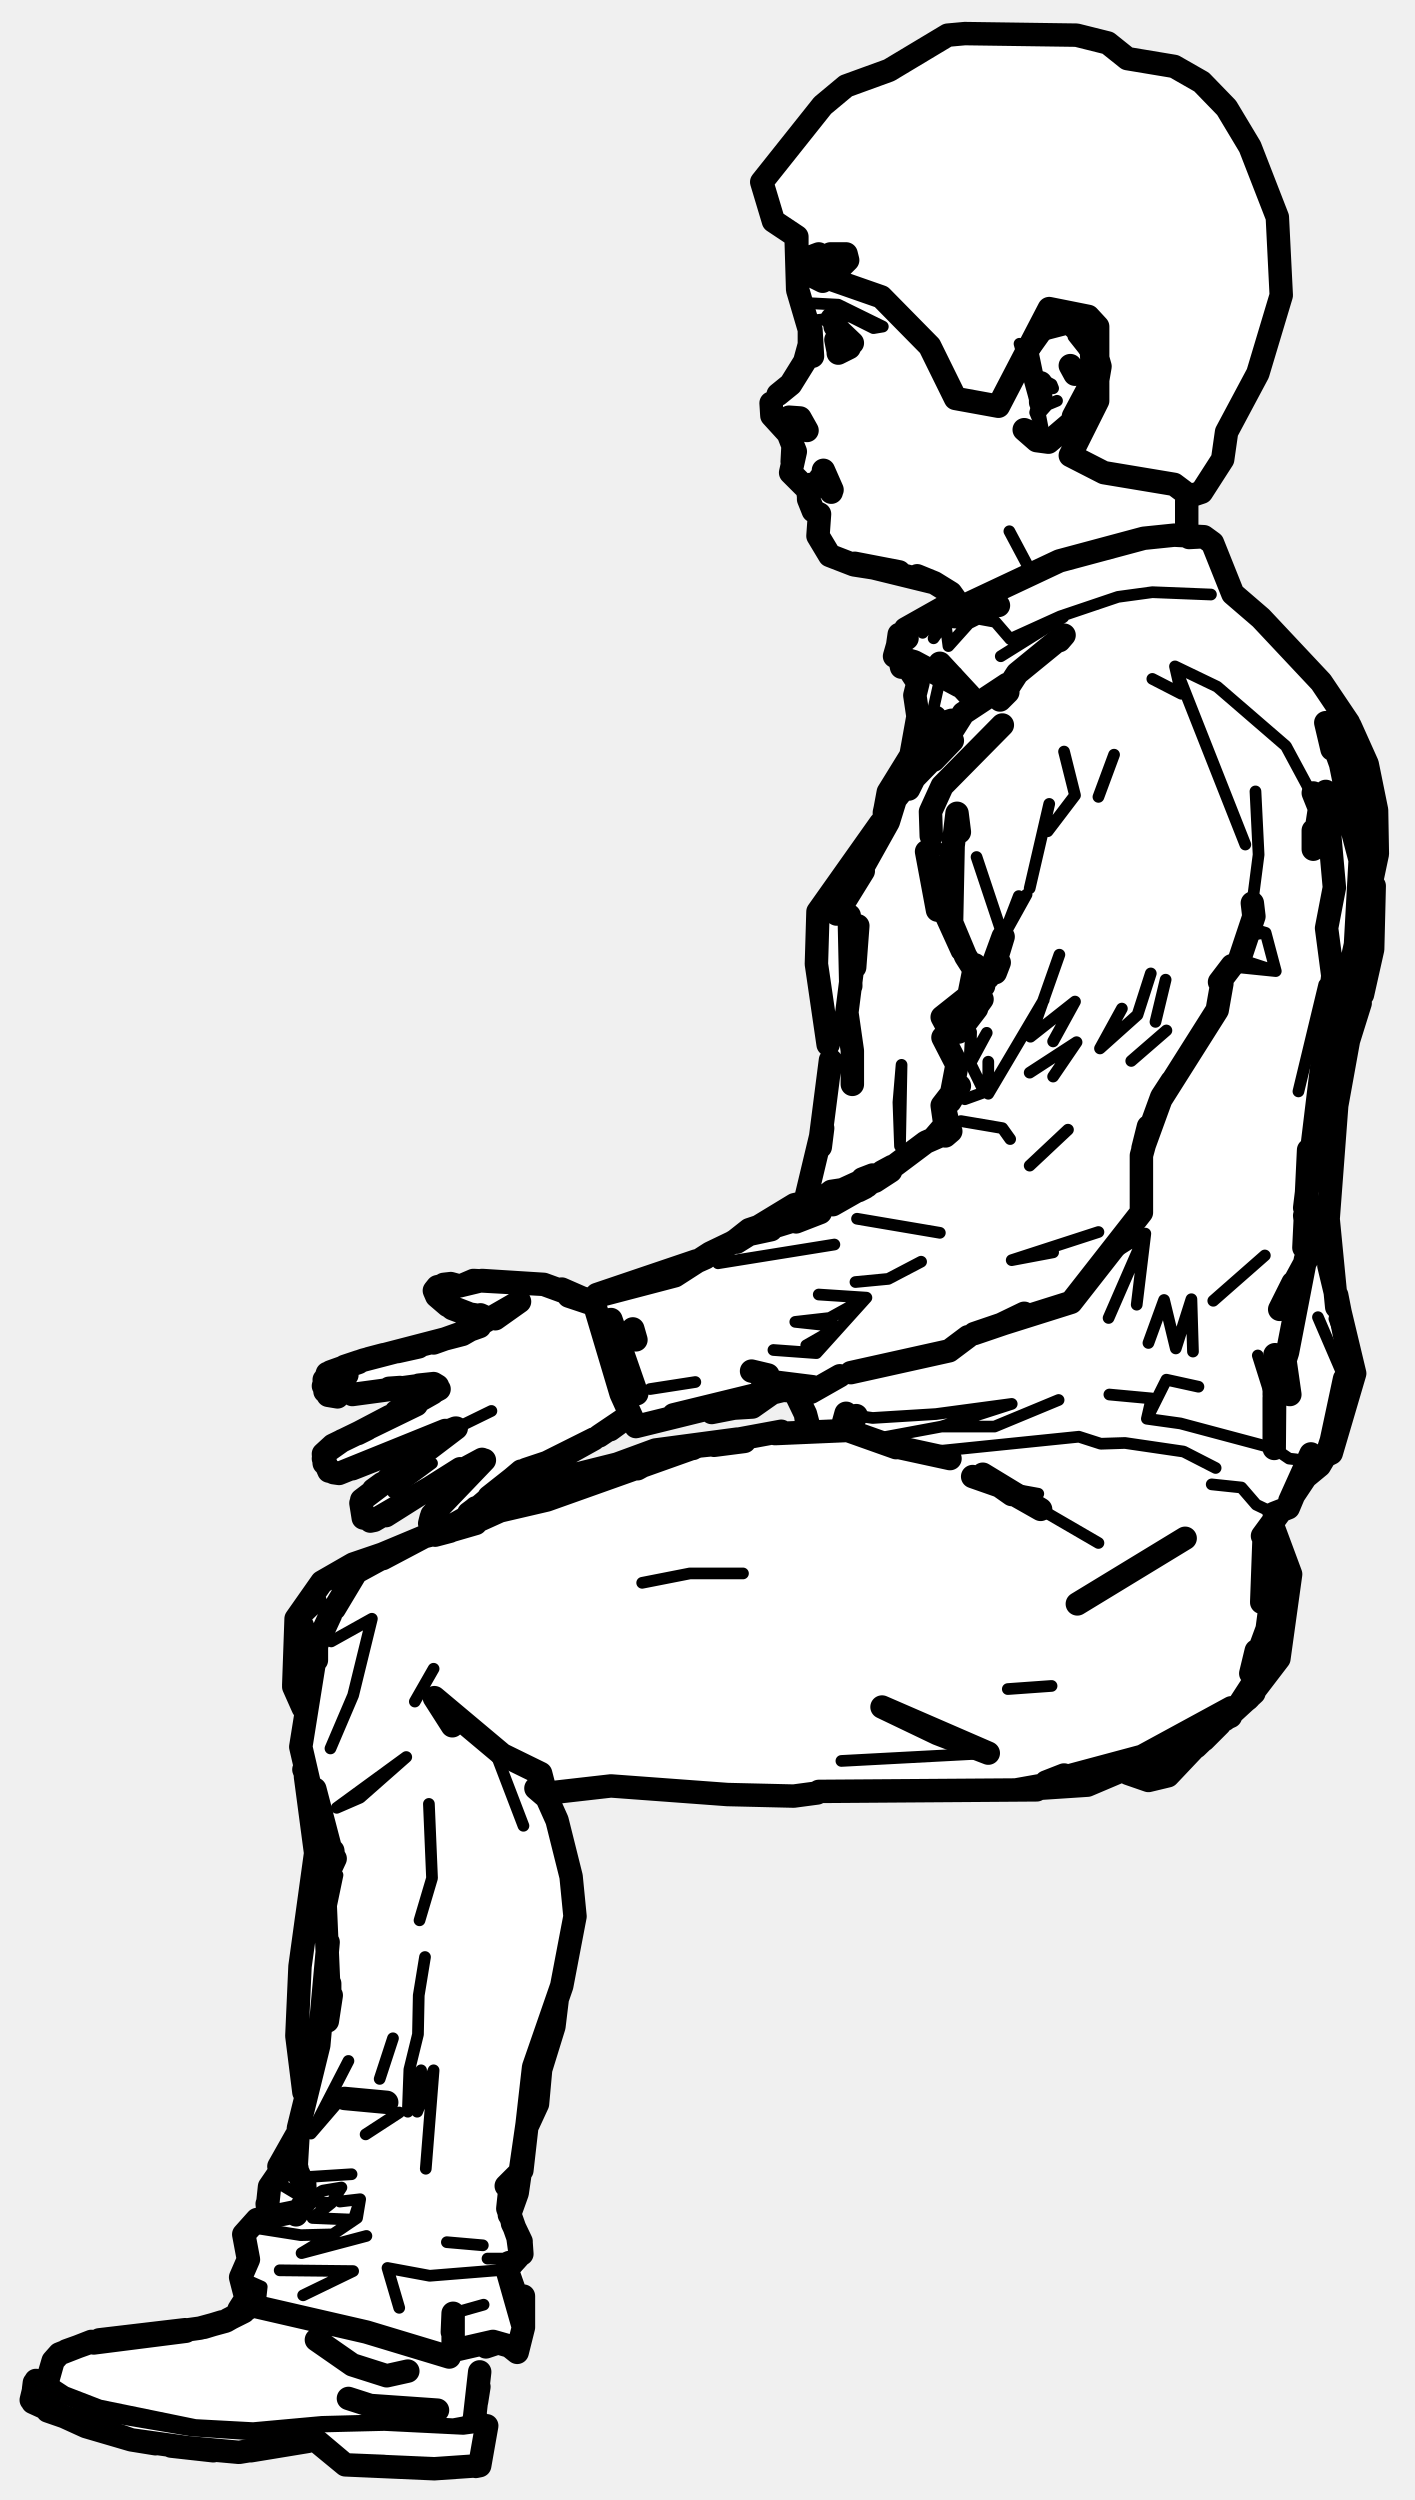
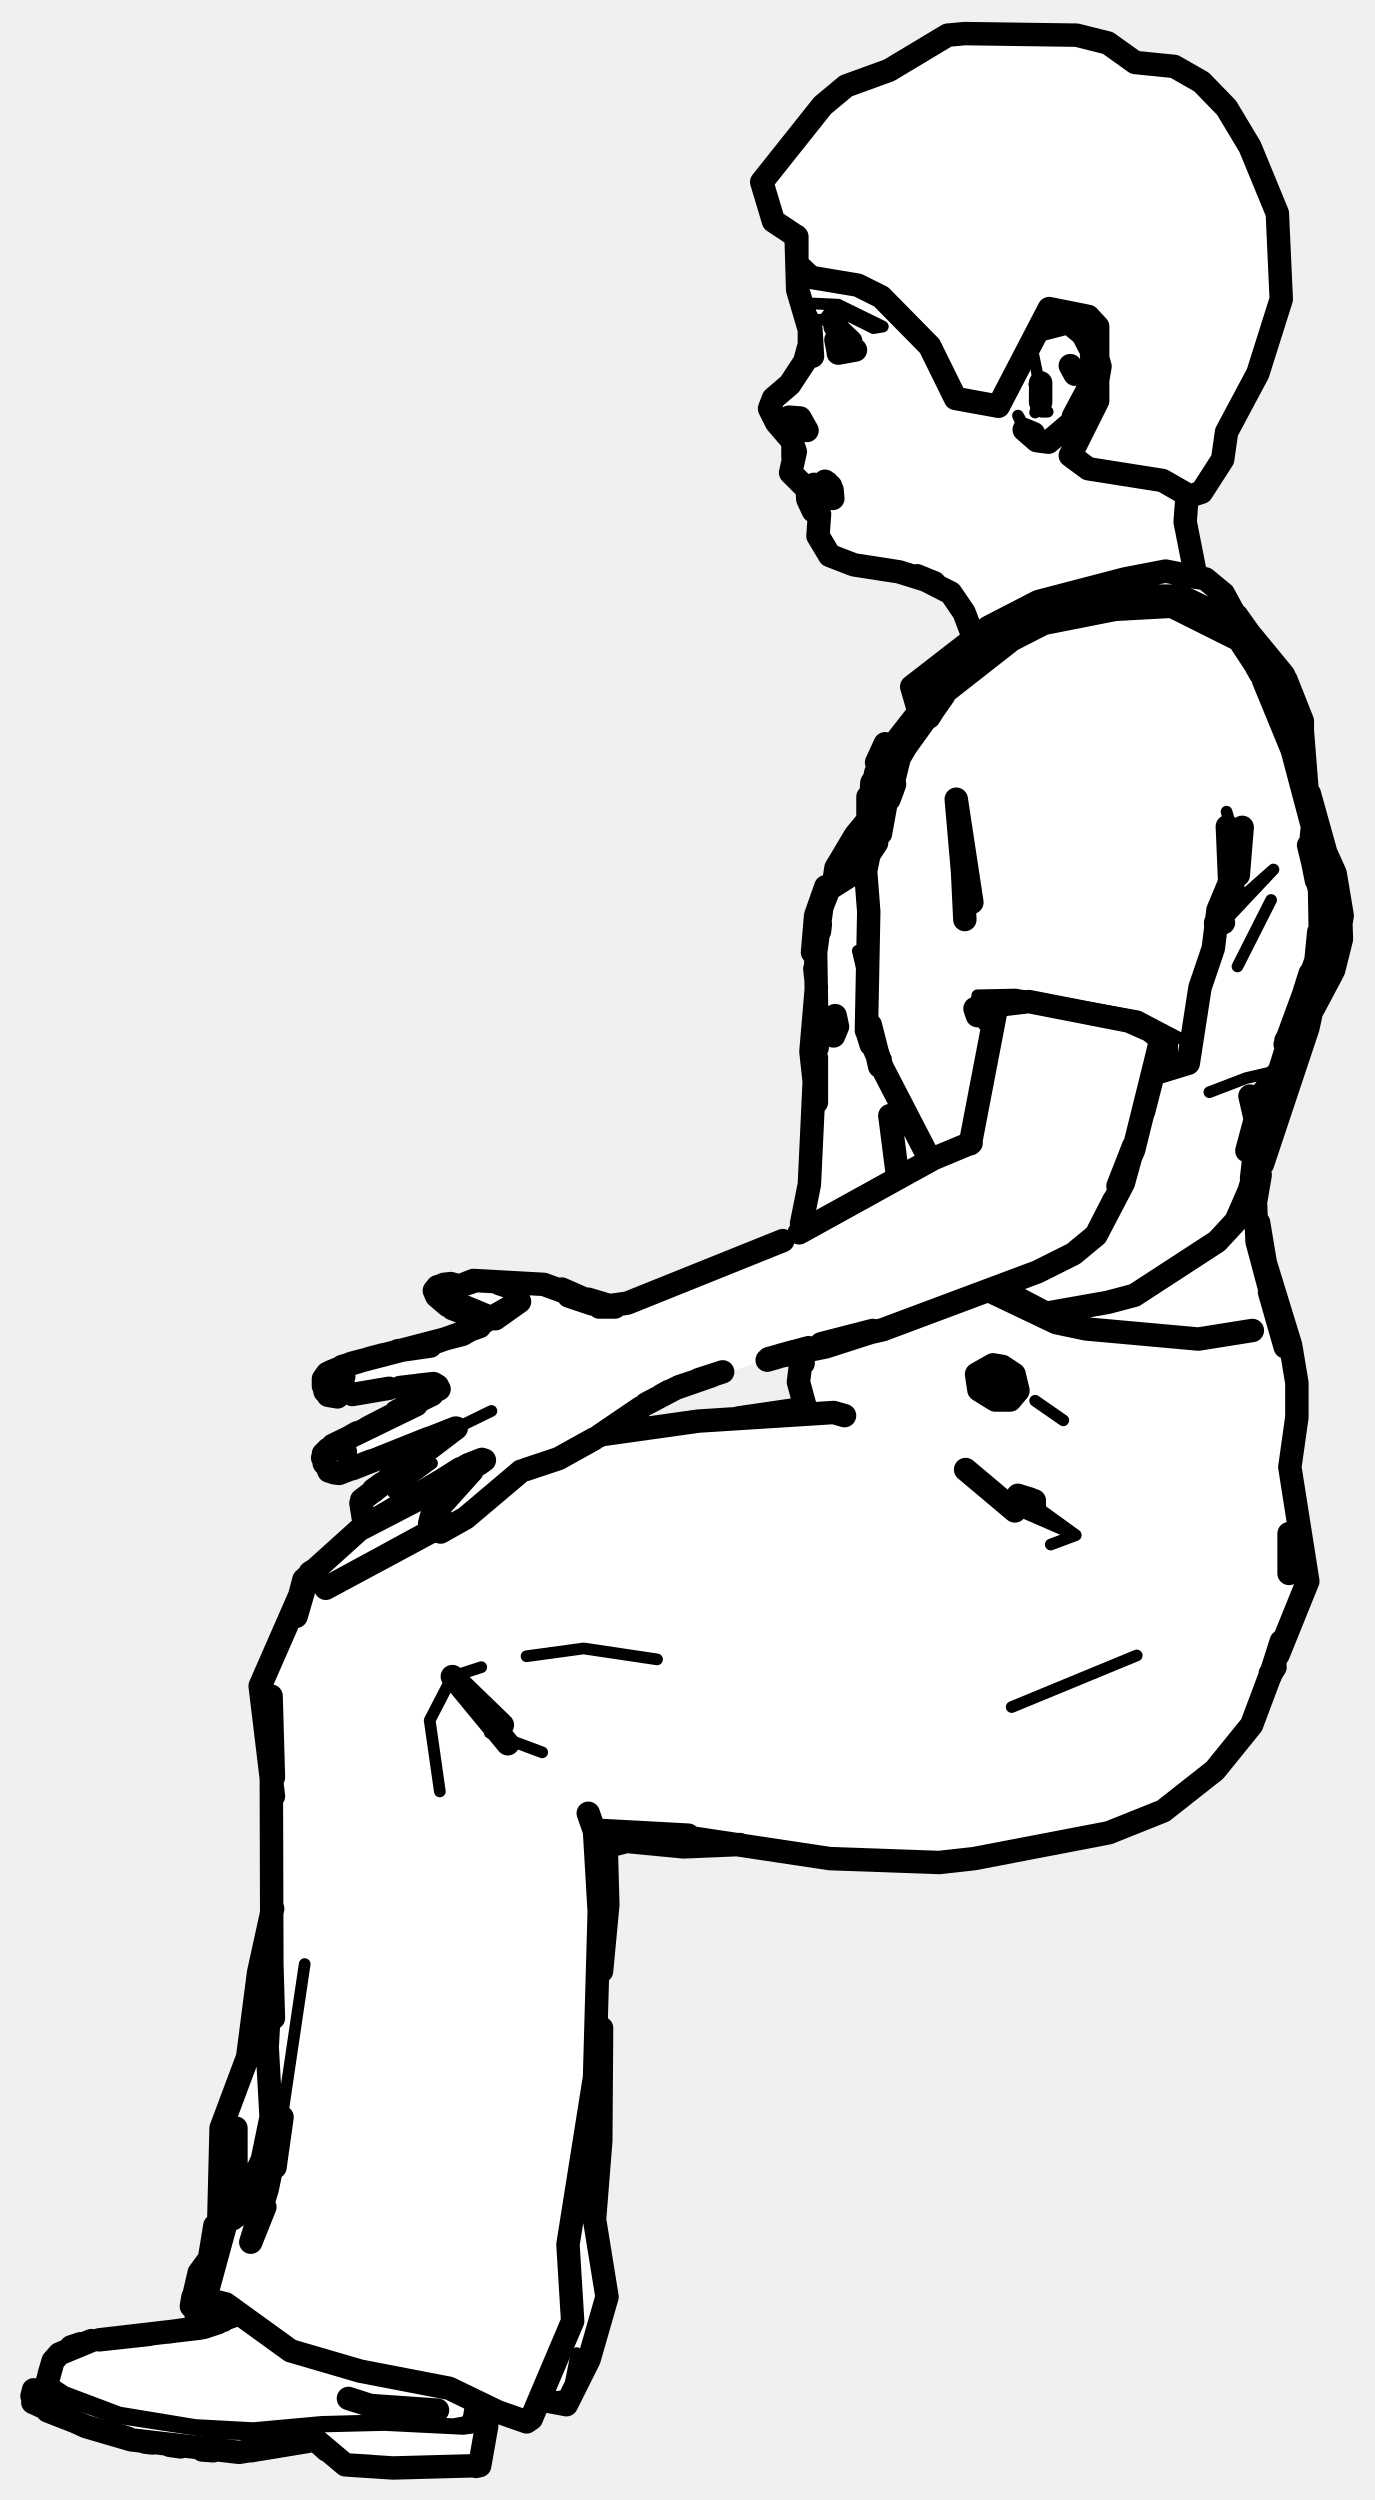
- <svg xmlns="http://www.w3.org/2000/svg" viewBox="0 0 181 320" width="181" height="320" data-facing="side" data-backstage-id="makehuman/Biped/p01" data-pose="sit">
-   <path class="fill" d="M123.5 4.3L137.8 4.5L141.8 5.5L144.3 7.5L148.8 8L152.3 9.5L158 15.3L163.5 27.8L164 37.8L162.5 43.8L157 55.3L156 59.8L154 62.8L152 63.8L151.5 67.3L152.3 69L154.8 69L155.5 69.8L157.5 75.8L170 88.3L175 97.3L176.5 104.8L176 120.3L171.5 138.3L170 154.8L170.5 162.8L172 168.3L172 171.8L173.5 175.8L171 182.3L170.5 185.8L166.5 189.8L163 194.8L165 200.8L163.5 212.8L157.3 220L149.3 227.5L147.3 228L142.8 227L139.8 228.5L135.3 229L115.3 229L102.8 230L94.3 230L80.3 228.5L70.3 229.5L73 238.8L73.5 246.8L71 256.3L71 259.3L69 264.8L69 269.3L67.5 271.8L67 277.8L65.5 282.3L65.5 284.8L67 288.3L67 298.8L66.3 301L64.8 300L61.5 300.8L61.5 315.3L60.3 316L44.3 315.5L40.8 312.5L27.8 314L19.8 313L10.3 310.5L4 307.3L4.5 304.8L6.5 303.8L7.8 301L14.8 299L26.3 298L31 295.8L31 290.8L32 289.3L31.5 285.8L34.5 283.8L34.5 279.8L38.5 271.8L39 267.3L38 263.8L38 254.8L40.5 236.3L38.5 224.3L39 218.8L37.5 215.8L38 206.8L40.5 203.3L44.3 200.5L55.3 196.5L55 194.3L61.5 187.3L58.8 188L48.8 194.5L46.8 194.5L46 192.3L57.5 183.3L44.3 188.5L42.3 188.5L41.5 186.3L43.3 184.5L56 177.8L53.8 177L42.8 179L41.5 178.3L41.5 176.3L46.3 174L57.8 171.5L62.3 169.5L62.3 168.5L60.3 168.5L56.8 167L55.5 165.3L56.3 164.5L71.3 164.5L75.8 166.5L80.3 164L89.3 161.5L100.8 154.5L102.8 154L103.5 152.8L106 138.8L106 132.3L104.5 124.8L104.5 116.8L113 105.3L113.5 101.8L117 95.8L117.5 87.3L114.5 83.8L115 81.8L115.8 80.5L122.3 77.5L122.5 76.8L119.8 74.5L114.8 73L109.3 72.5L106.8 71.5L105 69.8L105 65.8L103.5 64.3L103.5 62.3L101 60.3L101.5 56.3L98.5 52.8L98.5 51.8L102 48.3L103.5 45.3L103.5 41.3L102 37.8L102 30.3L99 28.3L97.5 23.3L102.5 16.3L108.3 11L113.8 9L121.3 4.5L123.5 4.3ZM99.3 178L96.8 180L91.3 181L88.8 180.5L82.8 182.5L80.3 181.5L77.8 183.5L68.8 188L66.3 188.5L61.5 192.8L68.3 190L79.3 187.5L83.8 185.5L103.3 183L102 178.8L101.3 178L99.3 178Z" fill="#fff" fill-rule="evenodd" />
-   <path class="detail" d="M129.2 68L131.7 72.7L129.2 68M50.3 191L55.3 187.3M58.4 182.8L62.9 180.6M75.7 183.6L79.3 181.8M138 53.5L134.2 56.6L132.9 56.2M132.4 50.9L130.5 44L132.4 50.9M134.2 42.3L132.2 45.1L134.2 42.3L136 41.6L137.6 42L138.8 43.2L140.7 47.3M132.9 51.9L132.5 52.8L133.6 55.5L132.9 51.9L133.3 52.7L134.1 51.8L135.3 51.3M133.3 50.4L132.2 45.1L132 49L133.1 50.6L132.5 52.8M134.8 49.7L133.1 48.4L134.6 49.2L134.8 49.7M139.8 50.6L136.7 53.9M139.4 50.3L139.7 46L137.4 43.1M118.1 81L121.4 77.4L121 79.6L119.5 81.7L121.4 77.4M121 79.6L125.2 79.2L124 79.8L121 79.6L121.4 82.7L124 79.8M125.2 79.2L127.4 79.6L129.3 81.8L135.7 78.9L143.1 76.4L147.5 75.8L155 76.1M119.1 92.4L120.3 87M129.3 81.8L136.1 79L128.1 84M147.5 86.9L151.2 88.8L150.4 85.3L155.8 87.9L164.6 95.5L168.9 103.5M150.4 85.3L159.4 108.1M121.7 110.4L118.7 110.1L119 107.9L121.9 109.6M160.7 101.3L161.1 109.4L160.3 115.6M160.3 118.9L162 119.4L159.6 119.7M120 116.5L122.5 122M158.7 122.8L163.3 124.3L162 119.4M169.5 126L166.2 139.7M163.3 124.3L158.4 123.8M174.4 127.3L171.8 136.2M115.4 136.3L115 141.1L115.2 146.7L115.4 136.3M141.7 161L146.6 157.9L141.9 168.7M161.9 160.7L155.3 166.5M146.6 157.9L145.5 167M168.7 168.6L172.1 176.5L171.1 182.7M147 171.9L149 166.4L150.5 172.6L152.5 166.3L152.7 173M170.8 168.8L173.4 175.8M109.6 181.2L111.7 181.5L119.8 181L129.5 179.7L120.5 182.6L111.9 184.2M161 173.5L163.3 180.8M153.4 177.5L149.3 176.6L146.8 181.6L147.4 179L142 178.5M165.9 186.8L165 186.7L163.1 185.4L151.1 182.2L146.8 181.6M120.5 182.6L127.3 182.6L135.5 179.2M119.5 185.8L138.1 183.9L140.9 184.8L144 184.7L151.5 185.8L155.6 187.9M155.1 190L158.9 190.4L160.8 192.6L163.1 193.7M132.9 191.2L128.5 190.4M133.2 193.2L140.6 197.5M134.6 215.8L129 216.2M151.6 224.3L147 227.9M126.5 224.4L107.7 225.4M95.1 201.4L88.3 201.4L82.2 202.6M42.4 210.1L47.6 207.2L45.2 217L42.3 223.8M63.1 223.5L67 233.7M52 224.9L46.1 230.1L43.1 231.4L52 224.9M43.2 240L42.2 244.8M54.9 230.9L55.3 240.4L53.7 245.8M54.4 250.5L53.6 255.4L53.5 260.4L52.4 264.9L52.2 270.3L53.9 265L53.4 270.3L55.5 265L54.5 277.6M48.6 266.1L50.3 260.9M42.9 269.5L39.8 273.1L44.6 263.8M46.8 273.2L51.1 270.4M42.4 282L39.1 281.7L41.3 280.4L43.7 280L42.4 282L40 283.9L44.8 284.1M43.5 281.8L46.1 281.5L45.4 283.7M46.1 281.5L45.7 283.9L42.6 286L38.5 286.1L32.8 285.2M64.9 290.5L55 291.3L49.6 290.3L51.1 295.4M57.5 301.7L58 296.1L61.9 295M38.8 293.8L45.2 290.7L35.8 290.6M30.8 291.5L33.5 292.7L33.2 295.4M66.6 288.6L65.1 289.1L62.4 289.1M42.6 286L38.6 288.4L46.9 286.2M38.7 278.7L45 278.3M55.5 213.6L53.1 217.8M61.8 287.4L57.2 287M34.5 279.9L36.1 279.7L38.6 281.2M71.1 191.4L78.4 188.8L63.3 193.1L70.2 191.6M98.7 178.2L95.5 180.2L95.1 179.3M142.6 96.6L140.6 102M136.2 96.2L137.6 101.8L134.1 106.4M134.3 102.9L131.8 113.7M130.4 114.7L128.4 119.9L131.4 114.5M125 109.7L128.4 119.9M147.3 124.6L145.6 129.9L140.8 134.2L143.6 129.1M135.6 122.2L131.9 132.7L137.6 128.2L134.8 133.3M149.2 125.4L147.9 130.8M120.7 132.8L122.7 132.1L124.3 132.1L124.1 135.7M149.3 131.9L144.8 135.8M131.8 137.3L137.8 133.4L134.8 137.8M124.3 132.1L124.2 135.9L126.3 132.2L124.2 136.1L126 139.8L123.5 140.7M126.5 135.9L126.5 140L133.6 128M136.7 144.6L131.8 149.2M129.3 145.8L128.3 144.4L123 143.5M140.6 157.7L129.5 161.3L134.8 160.3M117.9 161.5L113.7 163.7L109.5 164.1M120.3 157.8L109.7 156L120.3 157.8M103.2 172.2L107.4 169.8L101.8 169.2L106.2 168.7L110.9 166.1L104.5 173.2L110.9 166.1L104.8 165.7M104.5 173.2L99 172.8M89 176.9L83.2 177.8M106.8 159.3L91.9 161.7M62.3 310.5L59.3 310.9L49.2 310.4L41 310.6L32.1 311.6L24.5 311.1L14.5 309.4L6.1 306.2L4.6 304.7M44.2 315.5L40.5 312.2L30.6 313.9M6.1 304.7L8.4 306.2L12.8 307.9L25 310.4L32.4 310.8L41.2 310L48.7 309.8L58 310.3L60.7 309.8M103.5 38.8L107.3 39L113 41.8L111.8 42L108.8 40.5L104.3 41L103 39.8L103.5 38.8" fill="none" stroke="#000" stroke-width="1.5" stroke-linecap="round" stroke-linejoin="round" />
-   <path class="outline" d="M101.9 30.4L102.1 37.1L103.6 42.2L103.6 44.1L103 46.3L101.2 49.2L99.6 50.5M98.7 51.6L98.8 53.2L100.9 55.5L101.8 57.8L101.2 60.5L102.9 62.2L103.7 62.2M101.4 59.1L101.5 57.2M103.5 63.5L103.3 62.3M151.9 64.1L151.9 68.3M105.9 62.1L103.5 62.3L103.5 63.9L104.1 65.4L104.9 65.8L104.7 68.6L106.2 71.1L109.3 72.3L115.1 73.2L109.4 72.1L119.6 74.6L121.7 75.9L122.7 77.3M49.1 173.4L47.2 173.9M56 177.4L55.5 177.1L53.6 177.3M49.8 177.7L51.2 177.6M42.6 175.5L45.9 174.3M55.5 177.1L45.1 178.5M45.9 174.4L42.7 175.5M45.9 174.3L44.1 174.9M53.6 172.4L50.9 173M41.5 176.6L41.6 178.1M49.9 181.3L45.9 183.4M55.4 178.3L52.4 180M43.8 184.4L41.4 186.1L41.5 187.3M41.4 186.7L42.1 188.3L43.4 188.6L57 183.1M47.8 190.7L48.9 189.9M49.4 194L58.9 188M49.6 189.4L57.4 183.5M60 193.7L60.8 193.1M62 186.9L55.3 193.9L61.3 187.4M62.6 191.6L66.4 188.6M55.9 165.9L57.3 167.1L59.5 168.1L57.9 167.5L55.9 165.9L55.6 165.2L56 164.7L57.7 164.3L56.8 164.4M59.2 164.5L60.6 163.9L69.6 164.4L61.7 163.9L58.8 164.6L57.7 164.3M59.9 168.1L57.3 167.1M59.9 168.2L58.3 167.6M45.8 183.5L47 182.9M55 184.1L57.4 183.1M57.5 189L47.9 194.6L46.5 194.3L46.2 192.4M60.9 193L60 193.8M71.9 165L75.1 166.4L69.6 164.4M67.3 188.1L71.5 186.7L76 184.2L69.2 187.6M55.5 171.9L61.4 169.8M78.1 183L80.7 181.1L76.7 183.8M106.9 41.8L109.1 43.9M108.7 44.5L107.3 45.2M104 45.6L103.8 42.2L104 45.6M106.5 40.8L106.9 41.1M101 53.4L102.6 54.1L103.3 55.1L102.4 53.5L101 53.4M106.2 62.2L105 61.2L106.5 62.7L105.4 60.2L106.1 62.2M105.5 62.1L105.7 62.2M103.8 62L105.6 62.3M104 62.1L104.5 62.2M103.5 63.1L103.5 62.3M117.4 73.7L119.6 74.6L117.4 73.7M42.3 175.6L46.5 174.1L59.2 170.8L66.5 166.6L63.4 168.8M41.9 175.8L41.4 177.4M44.4 176L44 176.2L43.9 177L44.1 176.2M42 178.6L43.2 178.8M56.2 177.8L50.7 180.7L53.3 179.8M45.1 188L58.3 182.8M53.3 179.8L42.6 185L41.4 186.1M42.7 188.5L43.4 188.6M57.8 188.9L61.7 186.8M46.3 192L58.4 182.8M56.4 196.1L59.6 194.3L66.7 188.3M55.8 196L55 195L55.2 194.2M58 164.5L56 164.9L58 164.5M59.5 168.1L61.4 168.4M62.6 168.8L61.5 168.3M47.9 194.6L47.4 194.7M75.8 166.9L72.8 165.9L75.3 166.3M81.4 171.5L81 170.1M106.4 63L105.9 61.8M137.4 53.3L139.9 48.6L139.7 44.9L138.6 42.8L137.4 41.8M135.9 41.5L133.2 42.2L136.1 40.9L137.8 41.4L139.9 43.7L140.8 46.9L140.1 51L136.7 54.5M132.3 55.5L131.1 55L132.7 56.4L134.2 56.6L136.9 54.3M133.2 49L133.2 51.5L133.2 49M137 46.8L137.6 47.9L137 46.8M107.3 45L107 43.5M121.9 86.6L122.8 87.8L117 84.7L114.5 84L114.9 82.6L116.1 81.7L115.1 81.2L114.9 82.6L115.9 80.5L121.4 77.4L123.3 77.6L126.9 76.3L123.9 77.4M123.1 77.5L127.8 77.5L123.3 77.6M120.3 84.9L124.1 89L120.3 84.9M123.9 77.3L135.6 71.8L146.4 68.9L150.3 68.5L154.1 68.7L155.2 69.5L157.8 76L161.4 79.1L169.1 87.3L172.6 92.5L173.3 96.4M152.2 68.8L154.1 68.7M115.2 84.5L115.4 85.4L117.3 85M115.1 81.2L115.4 84.2L117.5 87.4L117.1 89L117.5 91.7L116.6 96.7L113.7 101.4L113.2 104.1M117.9 95.4L119.7 91.8L116.5 97.8L119.9 93.3L121.8 92.2L119.7 92.9L114.2 102.1L117.9 95.4M129 88.6L128 89.6L130.2 86.2L136.2 81.3M121.9 94.8L119.5 97.3L123.3 91.3L128.9 87.6M135.6 82L136.2 81.3M128.3 92.8L120.6 100.6L119.1 103.9L119.2 107M120.1 95.4L114.6 102.3L120.1 95.4M121 95.5L117 99.6L116.3 101M113.2 104.6L107.1 117L113.7 105.2L114.6 102.3L116 100.3M113.4 103.1L113.2 104M118.4 92.9L116.6 96.7L118.8 92.6M118.6 109L120 116.5L118.6 109M172.8 92.9L175 97.8L176.2 103.7L176.3 109.3L172.8 125.9L171.1 131.2M168.1 106.3L168.1 108.7L168.9 103.5L168.1 101.5M172.6 92.5L173.4 97.2L173.1 103.3L174.1 110.1L171.6 97.8L169.7 92.5L170.5 95.9M172.5 104L174.1 110.1L173.5 120.9L171 132.2L169 138.3M169.7 101.3L170.8 113.6L169.8 118.8L170.6 124.9L167 154.6M110.5 111.5L107.1 117L112.8 105.5M112.7 105.4L104.7 116.7L104.5 123.4L106 133.7M109.4 123.8L109.8 118.5L108.4 129.6L109.1 134.5L109.1 138.8M109 121L108.7 117.2L108.9 126.2M104.9 146.6L106.3 135.7M175.9 113.4L175.7 121.5L174.4 127.3M175.3 115.5L174.5 117.9M175.1 115.9L174.6 117.7M174.1 128.4L172.6 133.2M172.6 133.2L171.1 141.5L169.8 158.7M167.5 147.2L166.9 159.7M103.1 153.6L105.3 144.4L105 146.8M167 155.6L167.6 160.6L163.8 167.6L165.5 164.2M170 156L171.1 167.3M167.1 161.2L164.8 173.1L163.1 178.5L163.2 173.4L163.1 185.4L163.1 178.9M170.1 162L173.4 175.8L170.4 186L169.8 186.3L171.6 180.7M171.1 165.8L172.3 171.9M164.6 176.6L165.1 178.5L164.5 174.3M101.8 178.3L103.1 181L103.5 182.9M170.2 185.4L172.1 176.5L170.2 185.4L168.9 187.6L166.6 189.5M171.7 179.7L171.1 181.6M164 174.8L163.1 178.5M107.8 182.7L108.3 180.9L108.5 181.8M103.6 182.9L103.1 181L103.4 183M108.7 182.7L109.6 181.2L108.7 182.9M165.1 192.1L168.5 187L166.6 189M163.1 193.7L164.9 193L167.8 186.1L165.1 192.1M124.5 189L128.5 190.4L124.5 189M127.2 189.8L133.2 193.2L125.8 188.7L129.5 191.3M163.8 193.6L161.6 196.6M162 196.9L162.1 199.8L161.5 205.1L161.8 196.9M162.9 195.3L165.2 201.5L163.7 212.3L159.8 217.4L153.1 222.6L155.4 220M162.1 196.4L162.9 201.8M151.7 196.9L137.9 205.3L151.7 196.9M162.6 200.4L162.7 201.4M162.9 203.2L162.2 208.5L160.1 214.2L160.8 211.3M163 202.8L163.8 206.7L163.1 204M114.7 185.2L121.6 186.7M149 224.2L153.1 222.6L158.6 218.2L162.3 212.5M156.2 220.5L157.6 219.1M99.2 183.5L108.5 183.1L114.7 185.3M157.6 218.6L146.2 224.8L133.9 228.1L136.2 227.2M157.5 219.7L156.6 220.1M156.8 220.1L160.5 216.7L157 219.5M132.9 228.6L130.1 229.1L139.2 228.5L153.1 222.6L148.4 225L155.2 221.2L153.1 223.6L147.5 225.1M156.1 220.7L154.1 222.7M144.2 226.9L147 227.9L149.5 227.3L153 223.6M151.6 223.9L153.1 223.6L151.6 223.8M146.1 225.6L148.4 225L147.5 225M104.8 229.3L132.7 229.1M149.5 227.3L148.5 227M126.5 224.4L120 221.9L112.9 218.5L126.5 224.4M100 183.2L90.8 184.9M60.9 194.8L64 193.4L70 192L89.4 185.1L95.3 184.5L91.4 185M104.6 229.5L101.6 229.9L93.1 229.7L78.2 228.6L70.3 229.5M83.4 187L81.6 188M57.8 195.9L60.9 195M59.5 195.4L54.3 196.7L50.9 198.4M49 199.5L54.3 196.7L45.8 200.9L42.8 205.9M48.8 199.5L45.5 201.3M42.3 206.7L40.5 210.6L40.5 212.5M57.9 220.9L55.6 217.3L64.3 224.6L69.2 227L70 230.1L68.6 228.9M40.5 211.1L38.5 223.6L39.7 228.8L40.4 230M40.3 229L42.6 237.8M42.9 237.9L41.5 240.9L42.1 254.8M70 230.1L71.3 233L73.1 240.2L73.6 245.3L71.9 254.2L68.3 264.6L66.8 277.8L64.8 279.8M42.4 255.4L41.9 258.7M42.2 253.9L42.2 254.9M42 248.6L40.8 261.8L38.2 272.4L37.9 277.5L38.9 279.8M65.3 279.9L65 282.7L66.3 286.4L66.6 288.6L64.9 290.5L67 297.9L67 293.9M39 279.5L39.1 281.7L37.9 283.5M37.8 283.1L32.9 284.1L31.2 286L31.8 289.2L30.8 291.5L31.7 295L46.9 298.5L57.5 301.7M66.7 287.1L66.8 288.5M65.2 289.6L64.9 290.5L66.5 295.1L67 297.9L66.2 301.1L65.2 300.3L63.1 299.7L58.3 300.8M57.9 298.5L58 296.1L58 299.7M42.6 236.9L42.7 237.8M42.2 236.6L42.1 239M66.7 286.9L65.6 284.6M155.5 220.8L153.1 223.6L156.1 220.7M144.2 226.8L147 227.9L144.4 227M39.1 227.4L40.4 237.2L38.4 251.7L38 260.6L38.9 267.8M62.2 300.4L63.4 300M31.3 294.5L30.6 295.6L31.2 294.9L31.7 295.1M38 277.5L36.1 277.8L35.3 278.9M35.7 277.3L37.9 273.4M67.6 271L66.2 280.7L65.2 283.5M67.6 271.9L68.8 269.3L69.2 264.9L70.9 259.4L71.3 256.1M39.1 216.8L38.7 208.1L39.9 213.8M37.6 215.7L37.9 207.2L40.3 204.9M34.3 281.8L34.5 279.9L35.8 278M43.4 201.9L45.2 200.2L41.2 202.5L37.9 207.2L39.5 205.5M37.9 274L36.5 276L37.7 274.5M38.8 218.6L37.6 215.9M39.2 227.3L38.9 226.5M43.8 201.3L45.2 200.2L49.6 198.7L47.5 199.9M60.3 193.8L63.5 191.7L71 189.4L79 187.4L83.9 185.6L88.7 185.4M59.7 194.3L63.3 193.1L60.6 194.4M55.7 196.5L57.6 196M94.4 184.2L83.9 185.6M47.8 199.4L55.7 196.1M34.3 283L34.2 282.1M35.3 279L36.1 277.8L37.5 277.5M102.6 154L101.7 154.2L93.3 159.3M94.8 180.1L93 180.3L96.3 180.1L94.2 179.5M89.1 161.4L76.4 165.7M95.2 180L91.1 180.8M90.3 161L89.4 161.4M99 178.2L96.3 180.1M160.3 115.6L160.5 117.3L158.6 123M122.8 106.5L122.5 104.1L122 108.3L121.8 118.1L123.6 122.4L125.7 125.7M157.7 123.6L156.1 125.7M156.4 125.9L155.8 129.3L148.6 140.7M123.4 128.4L120.6 130.2L124 127.5L124.8 123.5L125.9 125.7M127.4 124.5L127.9 123.2M127.4 123.2L128.4 119.9L126.5 125.1L122.4 129L125.9 126.2M125.5 126.4L120.6 130.2L121.3 131.5M150 138.4L148.7 140.4L146.3 147L147 144.2M125 129.1L122.7 132.1L125.7 127.9M122.5 130.9L122.4 129L121.3 133L124.1 129L120.7 132.8L122.5 136.3L121.6 141L122.8 139M147.1 144.2L146.1 147.9L146.1 155.2L137.1 166.7L128.2 169.5L131.1 168.1M120.9 143.6L120.6 141.5L122.3 139.3M119.5 145.7L121.3 143.6L121 142.3M129.4 169.1L124.7 170.7M121 145.4L121.7 144.8L118.5 146.2L111.7 151.3L106.6 154.2M112.9 150L114.2 149.3M121.7 144.8L120.9 145.3L121.7 144.8M114 149.9L112 151.2M123.9 171.1L121.5 172.9L108.9 175.7M107.8 152.3L110.2 151.2L109.4 151.8M110.7 152L109.9 152.4M110.6 151.8L103.4 154L111 151.8L106.4 152.5L105.4 153.3M108.3 152.5L111 151.8M105.8 153.4L107 152.6L103.4 154L99.6 156.5L101.9 155.5M94.3 159L95.9 158L105 155.2L101.9 156.4M107.5 176.1L103.8 178.2L99.3 177.9L86.2 181.1L98.8 178.1M101.7 177.6L81.4 182.6L79.5 178.4L76.1 167L76.1 166L86.4 163.3L90.9 160.4L95.9 158L98.7 157.4M94 158.9L95.9 157.4L101 155.7M104 177.5L103.2 177.7L97.6 176.7L104 177.5M96.2 175.5L98.3 176M111.7 150.4L110.4 150.9M78.2 168.9L81.5 178.4M4.2 307.5L11 310.6L16.8 312.3L24 313.3L30.6 313.9L40.4 312.3L44.2 315.5L55.6 316L61.4 315.6L62.3 310.5L61.4 315.6L60.9 315.7M11.7 299.7L7.6 301.3L6.8 302.2L6.1 304.7M4.6 304.7L4 307.2M23.8 298.4L12 299.9L25.6 298L28.9 297.1L32.4 295.1M23.7 298.2L12.7 299.5L23.8 298.4M60.7 309.8L61.4 303.6M40.5 299.5L45.1 302.7L49.5 304.1L52.2 303.5M61.1 309.8L60.7 309.6M19.9 312.8L16.8 312.3L6.1 308.6M21.9 313.1L27.3 313.7M49.1 315.7L44.2 315.5L40.8 312.7M8.5 300.9L11.3 299.9M26.1 297.9L28.4 297.2M29.2 296.9L31.2 295.9M32.1 313.7L39.4 312.5M4.4 305L4.3 305.8M6.8 302.2L6.3 303.9M61.3 305.5L61 307.4M49.5 269.1L44.1 268.6M56 308.5L47.4 307.9L44.6 307M123.5 4.3L137.8 4.5L141.8 5.5L144.3 7.5L150.3 8.5L153.8 10.5L157 13.8L160 18.8L163.5 27.8L164 37.8L161 47.8L157 55.3L156.5 58.8L153.8 63L152.3 63.5L150.3 62L141.3 60.5L137 58.3L140.5 51.3L140.5 41.8L139.3 40.5L134.3 39.5L127.8 52L122.3 51L119 44.3L112.8 38L106.5 35.8L106.5 34.3L107.3 34.5L108.5 33.3L108.3 32.5L106.3 32.5L106.3 34L104.8 32.5L104 32.8L105.5 35.3L105.3 36L103.3 35L103.3 34L102.8 34.5L102 33.8L102 30.3L99 28.3L97.5 23.3L105.3 13.5L108.3 11L113.8 9L121.3 4.5L123.5 4.3" fill="none" stroke="#000" stroke-width="3" stroke-linecap="round" stroke-linejoin="round" />
+ <svg xmlns="http://www.w3.org/2000/svg" viewBox="0 0 176 320" width="176" height="320" data-facing="side" data-backstage-id="makehuman/Biped/p01" data-pose="sit">
+   <path class="fill" d="M123.5 4.3L137.8 4.5L141.8 5.5L145.3 8L148.8 8L152.3 9.5L158 15.3L163.5 27.3L164 38.3L162.5 43.8L157 55.3L156 59.8L154 62.8L152 63.8L151.5 67.3L153 73.8L156.5 75.8L165.5 88.8L167 94.8L167 99.8L172 116.8L171 123.8L167.5 130.3L161 150.8L161.5 160.3L166 175.8L166 183.3L165 188.8L167.5 201.8L167 203.8L161 219.3L158.5 223.3L148.8 232L143.8 234L121.3 238.5L105.8 238L94.8 236L86.3 236.5L80.3 235.5L77.5 236.8L78 243.8L77 249.8L77 276.3L76 283.3L77.5 295.3L75.5 302.3L72.3 308L69.3 307L68 309.8L66.8 310L61 307.8L61 309.8L62 310.3L61.3 315.5L47.8 316L44.3 315.5L40.8 312.5L27.8 314L16.8 312.5L10.3 310.5L4 307.3L4.5 304.8L6.5 303.8L7.8 301L11.3 299.5L26.5 297.8L25 296.8L24.5 294.3L28 284.8L28 274.3L32 262.8L33 251.8L35 244.8L35 228.3L33.5 219.3L34 213.8L39 202.3L43.3 198L48 194.8L46 193.8L46 192.3L57.5 183.3L45.8 188L42.3 188.5L41.5 187.8L41.8 185.5L54.8 179L56 177.8L53.8 177L42.8 179L41.5 178.3L41.5 176.3L46.3 174L57.8 171.5L62.3 169.5L62.3 168.5L60.3 168.5L56.8 167L55.5 165.3L56.3 164.5L71.3 164.5L76.8 167L80.3 167L102.5 157.8L104.5 143.3L104.5 116.3L108.5 108.3L111 105.3L111 102.3L113 95.8L114.3 95.5L117.5 91.3L117 87.8L124.3 82.5L124.5 80.8L122.5 76.8L119.8 74.5L114.8 73L109.3 72.5L106.8 71.5L105 69.8L105 65.8L103.5 64.3L103.5 62.3L101 60.3L101.5 56.3L98.5 52.8L98.5 51.8L101.5 48.8L103.5 45.3L103.5 41.3L102 37.8L102 30.3L99 28.3L97.5 23.3L102.5 16.3L108.3 11L113.8 9L121.3 4.5L123.5 4.3ZM117.3 93L114.5 96.3L114.3 98.5L117.3 93ZM101.8 173L86.8 177.5L82.8 179.5L78 183.3L102.8 180.5L102 176.8L102.5 173.3L101.8 173ZM60.8 187L51.5 192.8L60.3 188.5L61.5 187.3L60.8 187Z" fill="#fff" fill-rule="evenodd" />
+   <path class="detail" d="M50.3 191L55.3 187.3M57.2 165.5L63.2 168M58.4 182.8L62.9 180.6M75.7 183.6L79.3 181.8M138 53.5L134.2 56.6L132.9 56.2M133.2 42.9L136 41.6L137.6 42L139.6 44.3L140.7 47.3M136.7 53.9L139.8 50.6L140.2 49.2M132.2 45.1L133.3 50.4M132.4 49.2L133.1 50.6L132.5 52.8L132.9 51.9L133.3 52.7L134.1 52.7M131.6 55.5L130.3 53.2L131.1 55M160 140.3L163.8 137L159.5 138L154.8 139.8M155.6 118.1L156.6 118.1L163 111.3L158.6 115.2L155.7 119.3M124.8 129.1L125.1 127.4L130 127.3L145.7 130.1L151.8 133.3L152.1 136.1M162.7 115.2L158.4 123.7M157.4 112.9L157.2 114.2L158.5 112L158.6 115.2M157 103.9L158.8 110.1M111.1 110.9L112.9 106.5L113.8 102.3M111.4 131.2L113.4 135.5M72.5 307.8L73.8 301.2M67.4 212L74.7 211L84.1 212.4M56.3 229.3L55 220.2L57.9 214.6L61.6 213.4M69.4 224.3L62.7 221.8L62.7 219.1M130.1 193.2L137.7 196.5L134.5 197.7M129.5 218.5L145.5 211.9M39 251.4L36.1 271M155.5 226.6L148.9 231.8M130.8 191.5L137.7 196.5M136.1 181.8L132.5 179.3M110.9 126.4L109.8 121.7M103.1 180.2L102.6 173.6M113.2 96.6L112.6 99.8L113.7 100.6M112.7 100.2L111.8 103.5L111.1 104.5M128.9 179L129.8 177.8L129.4 175.7L127.1 174.7M62.3 310.5L59.3 310.9L49.2 310.4L41 310.6L32.1 311.6L28.2 311.5L14.5 309.4L7.5 306.9L4.7 305.3M30.6 313.9L40.5 312.2L42.2 313.9L40.4 311.7M6.1 304.7L8.4 306.2L15.3 308.8L25 310.4L32.4 310.8L41.2 310L48.7 309.8L58 310.3L60.7 309.8M103 38.8L107.3 39L113 41.8L111.8 42L108.8 40.5L104.3 41L103 38.8" fill="none" stroke="#000" stroke-width="1.5" stroke-linecap="round" stroke-linejoin="round" />
+   <path class="outline" d="M101.9 30.2L102.1 37.1L103.6 42.2L103.6 44.1L103 46.3L101.1 49.2L99 51L98.5 52.3L99.4 54.1L101.3 56.3L101.8 57.8L101.2 60.5L102.9 62.2L103.7 62.2M101.5 58.5L101.5 57.2M103.3 62.3L103.4 63.9L104.1 65.4L104.9 65.8L104.7 68.6L106.2 71.1L109.3 72.3L115.1 73.2L119.6 74.6L117.4 73.7L121.7 75.9L123.4 78.4L124.5 81.3M151.9 64.1L151.7 66.8L153.1 73.9M49.1 173.4L47.2 173.9M56 177.4L55.5 177.1L53.6 177.3M49.8 177.7L45.1 178.5M43.8 174.9L45.9 174.3M41.6 178.1L41.4 176.5L41.9 175.8M48.9 186.5L54.9 184.1M49.9 181.3L47 182.8M55.3 178.5L51.4 180.4M45.7 183.4L42 185.5L41.4 186.1L41.5 187.3M47.5 187L43.4 188.6L42.1 188.3L41.4 186.7M57.4 183.5L49.6 189.4M47.8 190.7L48.9 189.9L47.9 190.8M47.8 190.9L48.8 190M50.5 193.3L58.9 188M61.3 187.4L62 186.9M56.8 164.4L57.7 164.3L56 164.7L55.6 165.2L55.9 165.9L57.3 167.1L59.5 168.1L57.9 167.5L59.9 168.1M57.7 164.3L58.8 164.6L60.6 163.9L69.6 164.4L60.6 163.9M59.9 168.2L58.3 167.6M56.2 183.7L57.5 183.1M47.9 194.6L59.9 187.5L61.7 186.8M102.3 157.8L119.5 148.3L124.3 146.3M78.7 167.3L76.7 167.3L80.3 166.8L100.2 158.8L80.3 166.8L79 167M98.2 174.1L99.6 173.7M101.6 173L99.8 173.5M102.3 173.1L99.9 173.6M71.9 165L75.1 166.4L69.6 164.4M89.4 176.6L92.5 175.6L89.4 176.6M82.7 179.7L86.5 177.7L91.1 176.1L86.9 177.5M55.5 171.9L61.4 169.8M78.1 183L82 180.2L76.7 183.8M85.6 178.1L84.7 178.6M75.8 166.9L72.8 165.9L77 167M106.9 41.8L108.9 43.7M108.7 44.5L107.8 45L109.5 44.8L107.3 45.2M104 45.6L103.8 42.2L104 45.6M106.5 40.8L106.9 41.1M102 53.8L103.3 55.1L102.4 53.5L101 53.4L102 53.8M105.5 62.1L105.7 62.2M106.5 62.7L106.6 63.8L105.9 61.8L106.5 62.7L105.6 61.6L106.3 62.2M105.9 62.1L103.5 62.3M105.6 62.3L104.2 62M104 62.1L104.5 62.2M148.7 133.2L146.4 142.2L148.6 133M148.6 133.1L145.1 147.2L143.1 151.8L145.1 146.7L143.8 151.4L140.3 158.1L137.4 160.5L132.8 162.8L113 170.2L105.1 172L111.7 170.3M127.6 128.7L124.2 146.4M42.3 175.6L45 174.5L59.2 170.8L66.5 166.6L63.4 168.8M55.5 177.1L51.2 177.6M44 176.2L43.5 177.5L42.1 178.3L43.9 177L43.8 175.8M50.9 172.9L55.1 172.3L50.9 172.9M41.4 176.5L41.4 177.4M42 178.6L43.2 178.8M56.2 177.8L50.7 180.7L53.3 179.8M45.1 188L58.3 182.8M53.3 179.8L42.6 185L41.3 186.6M44.2 185.8L43.2 185.2L44.2 185.8M42.7 188.5L43.4 188.6M46.3 192L58.4 182.8M46.2 192.4L46.5 194.3M66.7 188.3L59.6 194.3L56.4 196.1M55.8 196L55 195L55.2 194.2M56.3 194L56.8 194.9L56.3 194M55.7 193.4L55.3 193.9M60.4 188.3L56 193.2M55.9 165.9L57.3 167.1M58 164.5L56 164.9L58 164.5M59.2 164.5L60.4 164.1M59.5 168.1L61.4 168.4M62.6 168.8L61.5 168.3M55.6 165.2L56.3 164.6M111.3 170.6L105.7 172.4L98.4 173.9L103.5 172.5M63.9 164.3L64.8 164.6M67.3 188.1L71.5 186.7L76 184.2M140.6 157.5L142.6 153.6M78.3 167.2L75.3 166.3M137.4 53.3L139.9 48.6L139.7 44.9L138.6 42.8L137.4 41.8M135.9 41.5L133.2 42.2L136.1 40.9L137.8 41.4L139.9 43.7L140.8 46.9L140.1 51L136.7 54.5M132.3 55.5L131.1 55L132.7 56.4L134.2 56.6L136.9 54.3M133.2 49L133.2 51.5L133.2 49M137 46.8L137.6 47.9L137 46.8M107.3 45L107 43.5M106.7 113.1L107 111.1L109.5 106.9L111.4 104.6M167.2 126.9L168.4 124.8M160.5 81.9L158.3 78.8M158.6 79.7L156.6 76L154.3 74.1L149.2 73.1L144 74.1L132.9 77L126.5 80.3L116.7 87.9L117.6 91M118.9 86.5L116.7 87.9M165.6 131.5L167.7 124.6L163.8 137L162 139.4M168.5 122.8L164.5 133.7M114.5 100.4L113.8 102.3L115.2 96.6L119.3 90.9M117.4 93.1L114.1 98.7M124.4 115.5L122.4 102.3L123.2 111.5L124.4 115.5M158.5 112L159 105.9L158.5 112M111 106L108.7 110.2L111.2 104.9M148.5 137.2L152.1 136.1L153.6 126.4L155.3 121.4L155.9 116.5L157.4 112.9L157.1 105.8M155.6 118.1L156.6 118.1L155.6 118.3M125.1 130L124.8 129.1M123.5 117.7L123.2 111.5L123.9 112.3M161.7 87L165.4 96L168 105.8L167.7 108.7L168.5 112.7M157.3 110.5L157.4 112.9M157.9 79.4L156.4 76.3L157.9 79.4M160.8 85.3L161.3 86.2M119.4 91L120.8 89M121 88.5L118.9 91.8M126.5 130.7L126.4 129.9L127.5 128.7L131.7 128.2L144.5 130.7L147.2 131.9L149.3 133.6L149.3 136.2L147.6 137.1M163.3 137.7L160.7 146.5L160.2 150.8M160 140.3L160.8 143.8L159.6 147.3L160.7 143.2L160 140.3M111.1 132.4L111.5 133.7M112.6 136.5L111.4 131.2L112.7 136.3M113.9 142.8L114.9 150.6M126.8 165.3L135.2 169.3L139 170.1L153.4 171.4L160.3 170.3M106.7 132.6L107.2 131.4L106.9 130L106.7 132.6M112.4 100.9L112.8 100L111.1 102L111.1 104.5L112.6 105.3L110.2 109.3L110.3 110.4L111.7 107.5L112.2 107.9L111.4 109.1L112.2 107.1L111.8 108.3L111.7 107.5L112.7 106.7L114.7 95.7L115.2 95.9L119.8 89.5L129.5 81.9L133.6 79.8L142.7 78L150 77.6L158.6 81.9L163 88.6L163.6 91.4M121.4 86.3L114.3 95.4M122.5 84.7L126.5 80.6L131.7 78L142.7 76.3L151.1 76.3L159.2 80.2L164.3 86.4L166.6 92.3L167.3 101.1L169.7 110.4M167.5 108.2L168.9 113.9L169 119.3L170.4 117.3L170.2 111.9L167.1 102L169.7 110.4M162.1 84L164.6 87L166.7 92.3L166.7 94.2M167.1 99.3L167 98.9M167.6 101.6L170.3 111.3L169 108.2M169.5 108.7L170.9 111.8L171.8 117.2L171.6 118.4M170.3 111.3L170.9 116.8L171.8 117.2M166.7 92.3L166.7 94.2M26.3 290.4L25.5 290.9L26.9 289M25.4 295.5L24.5 295.2L25.5 290.9L26.3 289.9M77 259.6L76.9 274L76.1 284.1L77.7 294L75.4 302L72.5 307.8L71.7 307.5M25 293.8L24.5 295.2L24.7 294L25.2 296.8L26.5 297.6M72.5 307.8L69.3 307.2M162.7 214.2L163.2 213.4L162.6 214.2M164 210.1L162.6 214.5M161.7 160.8L165.2 172.2L166 177L166 181.4L165.1 187.8L167.4 202.4L163.6 211.8M102.7 180.3L94.5 181.5M40.5 200.8L39.7 201.3M28 284.3L28.3 272.4L31.7 263.3L33.1 252.5L34.9 244.3M77.6 236.6L77.8 243.8L77 252.3M30 282.8L28.8 272.5L29.5 276.3M29.8 284L30.2 272.4L30.2 277.8M76.4 236.7L80.2 235.7L87.5 236.4L94.7 236.1M35 227.5L34.7 217.1L34.8 252.9M26.1 294.2L28.8 285L25.5 297.1L26.1 294.2L28.9 294.9L37.2 300.9L46.1 303.5L57.5 305.7L63.7 308.7L67.4 310L68 309.6L73.3 297.1L72.7 287.3L76.1 265.9L76.7 244.7L76.1 234.4L75.3 232.1M28.6 297L25.5 297.1L27.5 284.9L30.2 283.7L33.5 276.6M64.3 220.8L57.9 214.6L65 223.2M87.6 235.1L106.2 237.9L120.2 238.4L124.7 237.9L141.9 234.6L148.9 231.8L155.5 226.6L160.2 220.8L163.2 212.8M123.6 188.1L129.9 193.4M38.4 204.1L38.9 202.2L46 195.8L60.3 188.4M35 229.9L33.3 215.8L39.3 202.1L37.9 206.9M35 258.3L34.8 251.5L34.2 262L34.7 271L32.3 282.6M33.9 282.5L32.1 287L34.2 280.2L36.1 271L35.2 277.4M33.4 279.3L32.4 282.6M77.3 183.6L89.4 181.9L106.7 180.8L108.1 181.2M77 234.3L88.1 234.9M165 196.3L165 201.4M55.5 195.8L41.7 203.3L55.1 196.1M127.6 164.8L133.9 168.1L141.8 166.7L145.2 165.8L155.8 158.9L158.2 156.3L159.9 152.4L164.9 135.2L167.9 128.4L168.8 119.3L170.1 117.3L169.1 124.4L167.9 128.4M118.9 148.2L113 136.8L110.9 131.9L111.2 116.7L110.8 111.5L111.4 108.5L110.9 110.1M110.2 111.2L106.1 113.8L105.2 116.1L104.4 121.9L104.6 134.1M105 118.3L104.9 119.2M104.5 135.4L104.5 141.1M102.6 156.6L103.6 151.6L104.4 134.6M161.3 150.4L160.7 153.9L160.9 158.9L164.5 172.4L162.5 165.4M164.9 135.2L167.6 128.7L168.4 124.5M161.6 149L167.4 131.6L169.1 123.9M104.5 126.4L103.8 134.6L104.5 141M161.2 150.6L161 152.1M162 161.9L161.1 156.5M162 147.3L161.6 148.7M102.8 174.5L102.6 173.6L102.2 176.9L103.1 180.2M104 121.9L104.4 117.2L105.7 113.5M170.7 116.8L171.6 117.2L171.7 120.2L170.7 124.2L168.1 129.1M168.1 128.3L169.3 124.1L164.6 133.2M170.8 122.8L170.7 124.2M104.4 125L104.3 124M112.1 98.9L111.5 101.8L112 100.2M111.5 101.8L111.6 100.2L112.7 98.4L112.6 99.8M110.3 110.4L112.2 107.1M112.6 105.3L111.9 107.4M110.2 109.3L111 108.6M112.2 97.6L113.3 95.2L114.7 95.7M112.3 99.3L112.7 98.4L112.8 100M113.2 96.6L114.3 97.4L114.4 96.9M114.4 97.4L114.5 96.7L113.2 96.1M111.4 109.1L110.7 110.6M125 175.9L125.3 177.9L127.4 179.2L129.3 179.2L130.3 178L129.8 175.9L128.3 174.9L127.1 174.7L125 175.9M127.2 178.3L129.4 178.2L128.9 176L126.8 176.1L127.2 178.3M132.4 192.1L130.3 191.4L131.4 192.3L130.9 191.6L131.9 191.9L132.4 192.6L131.4 192.3M60.9 315.7L61.4 315.6L62.3 310.5L61.4 315.6L50.3 315.9L44.2 315.5L40.4 312.3L30.6 313.9L16.8 312.3L11 310.6L4.2 307.5M11.7 299.6L7.6 301.3L6.8 302.2L6.1 304.7M4.3 305.9L4.1 306.7M19.1 298.8L12.7 299.5L25.6 298L30.5 296.2M61.1 309.8L60.7 309.6M61 307.9L60.7 309.8M19.5 312.7L18.6 312.6M21.7 313L23.1 313.2M25.9 313.6L27.3 313.7M9.7 310L6.1 308.6M16.4 312.1L14.5 311.5M47.5 315.7L44.2 315.5M9.1 300.4L10.3 300M26.1 297.9L27.9 297.3M32.1 313.7L39.4 312.5M26.3 297.8L21.5 298.5M6.8 302.2L6.3 303.9M41.8 313.6L40.8 312.7M56 308.5L47.4 307.9L44.6 307M123.5 4.3L137.8 4.5L141.8 5.5L145.3 8L150.3 8.5L153.8 10.5L157 13.8L160 18.8L163.5 27.3L164 38.3L161 47.8L157 55.3L156.5 58.8L153.8 63L152.3 63.5L148.8 61.5L139.3 60L137 58.3L140.5 51.3L140.5 41.8L139.3 40.5L134.3 39.5L127.8 52L122.3 51L119 44.3L112.8 38L109.8 36.5L103.8 35.5L102 33.8L102 30.3L99 28.3L97.5 23.3L105.3 13.5L108.3 11L113.8 9L121.3 4.5L123.5 4.3" fill="none" stroke="#000" stroke-width="3" stroke-linecap="round" stroke-linejoin="round" />
</svg>
